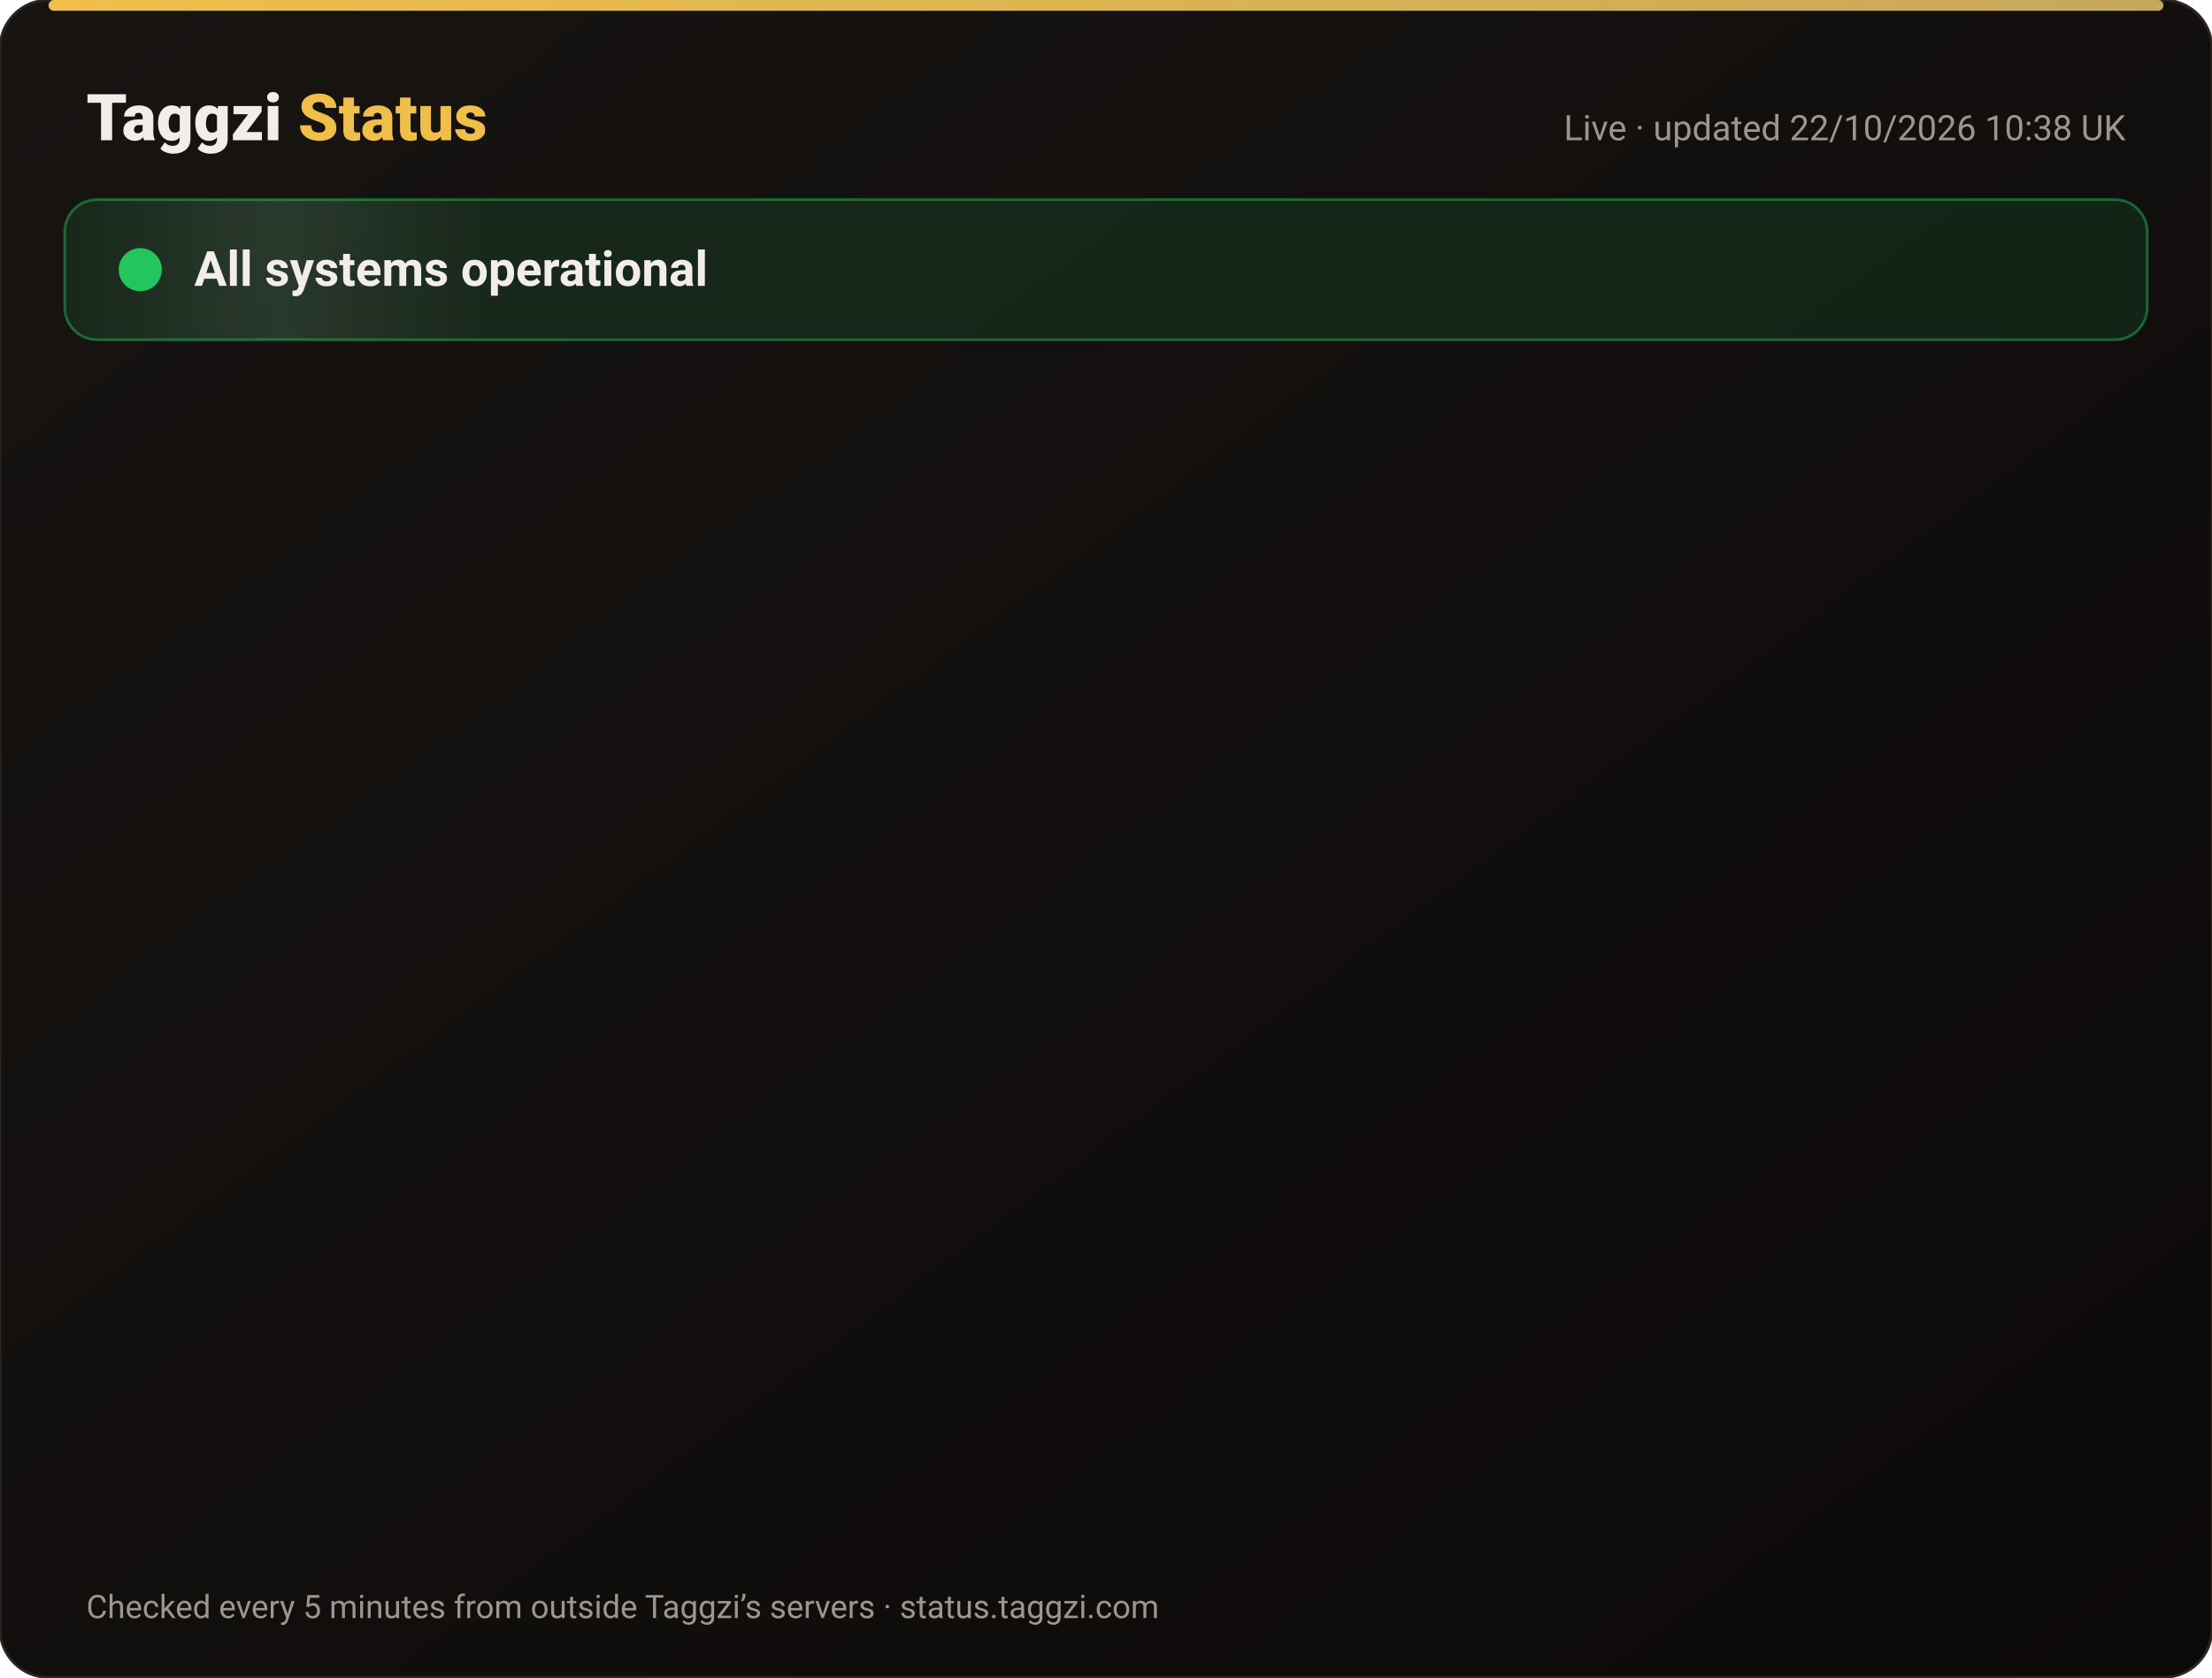
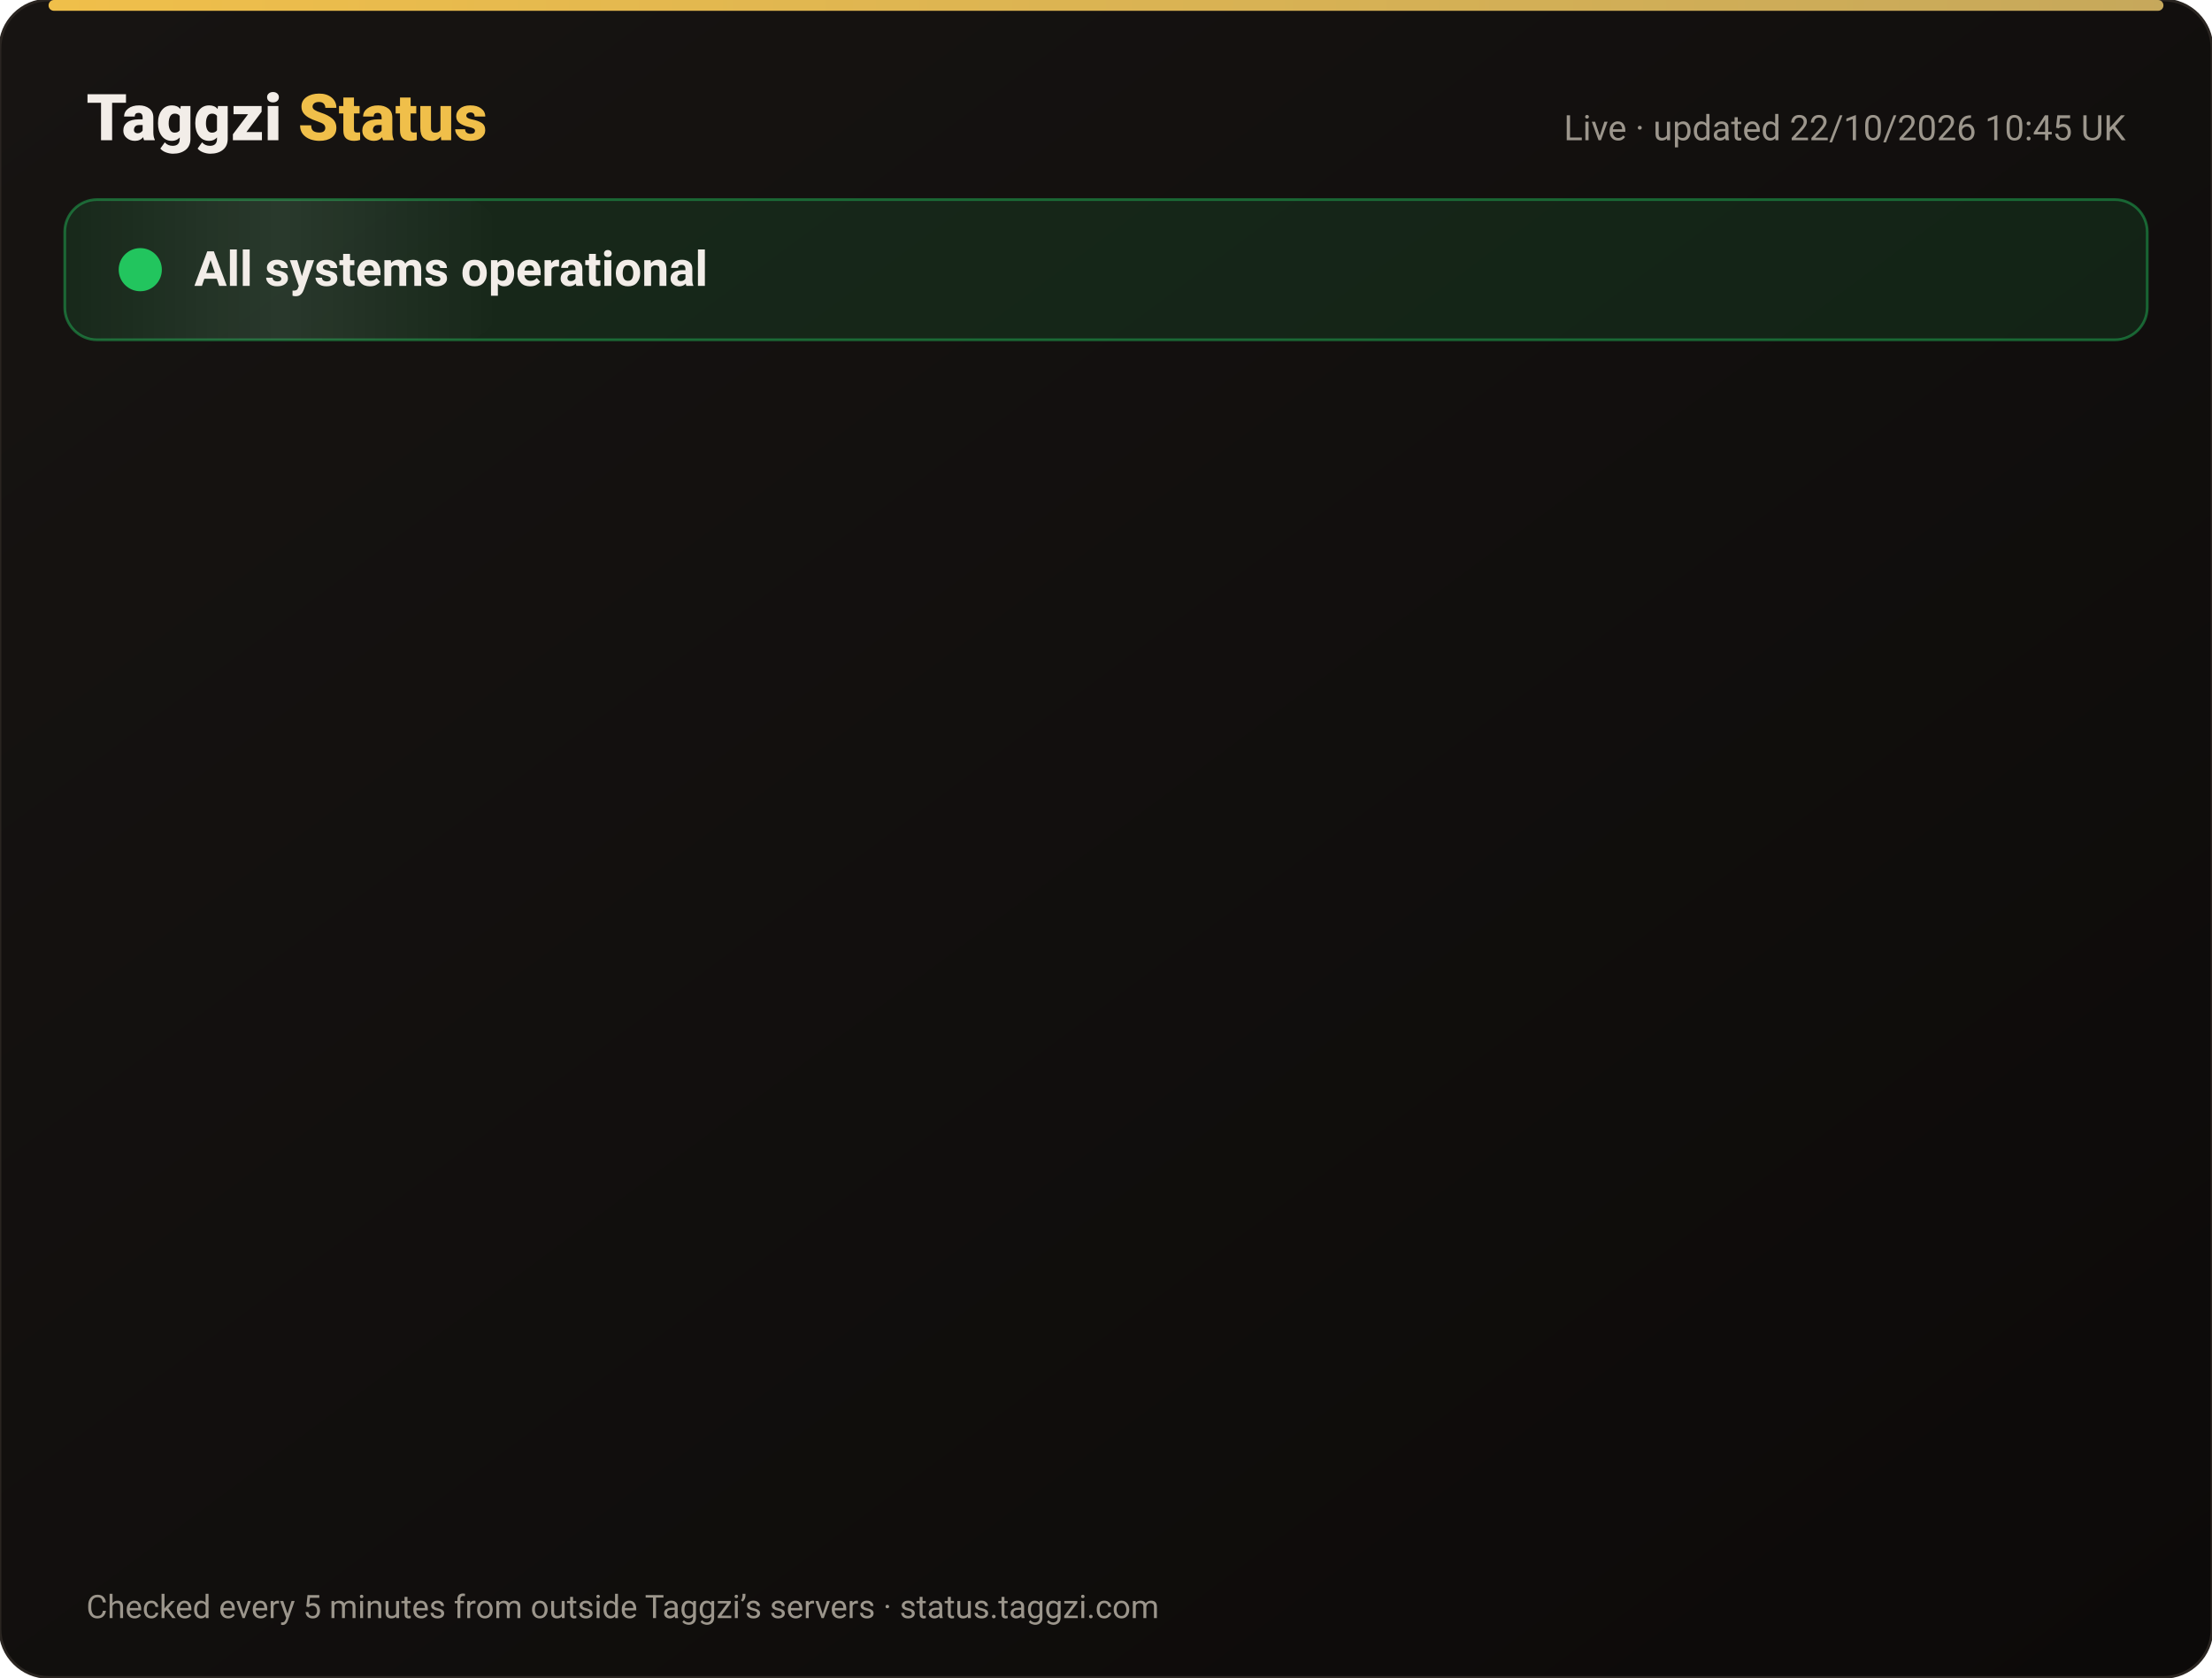
<svg xmlns="http://www.w3.org/2000/svg" width="820" height="622" viewBox="0 0 820 622" font-family="-apple-system,Segoe UI,Roboto,Helvetica,Arial,sans-serif">
  <defs>
    <linearGradient id="bg" x1="0" y1="0" x2="1" y2="1">
      <stop offset="0" stop-color="#171412" />
      <stop offset="1" stop-color="#0C0A09" />
    </linearGradient>
    <linearGradient id="gold" x1="0" x2="1">
      <stop offset="0" stop-color="#F0BF4A" />
      <stop offset="1" stop-color="#c6a85b" />
    </linearGradient>
    <linearGradient id="shine" x1="0" x2="1">
      <stop offset="0" stop-color="#fff" stop-opacity="0" />
      <stop offset=".5" stop-color="#fff" stop-opacity=".08" />
      <stop offset="1" stop-color="#fff" stop-opacity="0" />
    </linearGradient>
  </defs>
  <rect width="820" height="622" rx="18" fill="url(#bg)" stroke="#2a2521" />
  <rect x="18" y="0" width="784" height="4" rx="2" fill="url(#gold)" />
  <text x="32" y="52" font-size="24" font-weight="800" fill="#F2EDE8">Taggzi <tspan fill="#F0BF4A">Status</tspan>
  </text>
-   <text x="788" y="52" font-size="13" fill="#9C968C" text-anchor="end">Live · updated 22/10/2026 10:38 UK</text>
+   <text x="788" y="52" font-size="13" fill="#9C968C" text-anchor="end">Live · updated 22/10/2026 10:45 UK</text>
  <rect x="24" y="74" width="772" height="52" rx="12" fill="#22c55e" fill-opacity=".12" stroke="#22c55e" stroke-opacity=".45" />
  <rect x="24" y="74" width="160" height="52" rx="12" fill="url(#shine)">
    <animate attributeName="x" from="-160" to="820" dur="4s" repeatCount="indefinite" />
  </rect>
  <circle cx="52" cy="100" r="7" fill="#22c55e" />
  <circle cx="52" cy="100" r="7" fill="none" stroke="#22c55e" stroke-width="2">
    <animate attributeName="r" values="7;15;7" dur="2s" repeatCount="indefinite" />
    <animate attributeName="opacity" values=".9;0;.9" dur="2s" repeatCount="indefinite" />
  </circle>
  <text x="72" y="106" font-size="18" font-weight="700" fill="#F2EDE8">All systems operational</text>
  <g opacity="0">
    <animate attributeName="opacity" from="0" to="1" begin="0.00s" dur=".6s" fill="freeze" />
    <line x1="32" y1="188" x2="788" y2="188" stroke="#2a2521" />
    <circle cx="44" cy="166" r="6" fill="#22c55e">
      <animate attributeName="opacity" values="1;.45;1" dur="2.4s" begin="0.00s" repeatCount="indefinite" />
    </circle>
    <text x="62" y="171" font-size="15" font-weight="650" fill="#F2EDE8">Website</text>
    <text x="630" y="171" font-size="13" fill="#9C968C" text-anchor="end">100.00% uptime</text>
    <rect x="648" y="154" width="140" height="24" rx="12" fill="#22c55e" fill-opacity=".14" stroke="#22c55e" stroke-opacity=".5" />
    <text x="718" y="171" font-size="12" font-weight="700" fill="#22c55e" text-anchor="middle">Operational</text>
  </g>
  <g opacity="0">
    <animate attributeName="opacity" from="0" to="1" begin="0.15s" dur=".6s" fill="freeze" />
    <line x1="32" y1="234" x2="788" y2="234" stroke="#2a2521" />
    <circle cx="44" cy="212" r="6" fill="#22c55e">
      <animate attributeName="opacity" values="1;.45;1" dur="2.4s" begin="0.15s" repeatCount="indefinite" />
    </circle>
    <text x="62" y="217" font-size="15" font-weight="650" fill="#F2EDE8">Tag scans</text>
    <text x="630" y="217" font-size="13" fill="#9C968C" text-anchor="end">100.00% uptime</text>
    <rect x="648" y="200" width="140" height="24" rx="12" fill="#22c55e" fill-opacity=".14" stroke="#22c55e" stroke-opacity=".5" />
    <text x="718" y="217" font-size="12" font-weight="700" fill="#22c55e" text-anchor="middle">Operational</text>
  </g>
  <g opacity="0">
    <animate attributeName="opacity" from="0" to="1" begin="0.30s" dur=".6s" fill="freeze" />
    <line x1="32" y1="280" x2="788" y2="280" stroke="#2a2521" />
    <circle cx="44" cy="258" r="6" fill="#22c55e">
      <animate attributeName="opacity" values="1;.45;1" dur="2.4s" begin="0.30s" repeatCount="indefinite" />
    </circle>
    <text x="62" y="263" font-size="15" font-weight="650" fill="#F2EDE8">Manual tag lookup</text>
    <text x="630" y="263" font-size="13" fill="#9C968C" text-anchor="end">100.00% uptime</text>
    <rect x="648" y="246" width="140" height="24" rx="12" fill="#22c55e" fill-opacity=".14" stroke="#22c55e" stroke-opacity=".5" />
    <text x="718" y="263" font-size="12" font-weight="700" fill="#22c55e" text-anchor="middle">Operational</text>
  </g>
  <g opacity="0">
    <animate attributeName="opacity" from="0" to="1" begin="0.45s" dur=".6s" fill="freeze" />
    <line x1="32" y1="326" x2="788" y2="326" stroke="#2a2521" />
    <circle cx="44" cy="304" r="6" fill="#22c55e">
      <animate attributeName="opacity" values="1;.45;1" dur="2.4s" begin="0.45s" repeatCount="indefinite" />
    </circle>
    <text x="62" y="309" font-size="15" font-weight="650" fill="#F2EDE8">App &amp; login</text>
    <text x="630" y="309" font-size="13" fill="#9C968C" text-anchor="end">100.00% uptime</text>
    <rect x="648" y="292" width="140" height="24" rx="12" fill="#22c55e" fill-opacity=".14" stroke="#22c55e" stroke-opacity=".5" />
    <text x="718" y="309" font-size="12" font-weight="700" fill="#22c55e" text-anchor="middle">Operational</text>
  </g>
  <g opacity="0">
    <animate attributeName="opacity" from="0" to="1" begin="0.60s" dur=".6s" fill="freeze" />
    <line x1="32" y1="372" x2="788" y2="372" stroke="#2a2521" />
    <circle cx="44" cy="350" r="6" fill="#22c55e">
      <animate attributeName="opacity" values="1;.45;1" dur="2.4s" begin="0.60s" repeatCount="indefinite" />
    </circle>
    <text x="62" y="355" font-size="15" font-weight="650" fill="#F2EDE8">Community alerts</text>
    <text x="630" y="355" font-size="13" fill="#9C968C" text-anchor="end">100.00% uptime</text>
    <rect x="648" y="338" width="140" height="24" rx="12" fill="#22c55e" fill-opacity=".14" stroke="#22c55e" stroke-opacity=".5" />
    <text x="718" y="355" font-size="12" font-weight="700" fill="#22c55e" text-anchor="middle">Operational</text>
  </g>
  <g opacity="0">
    <animate attributeName="opacity" from="0" to="1" begin="0.75s" dur=".6s" fill="freeze" />
    <line x1="32" y1="418" x2="788" y2="418" stroke="#2a2521" />
    <circle cx="44" cy="396" r="6" fill="#22c55e">
      <animate attributeName="opacity" values="1;.45;1" dur="2.4s" begin="0.75s" repeatCount="indefinite" />
    </circle>
    <text x="62" y="401" font-size="15" font-weight="650" fill="#F2EDE8">Private calling</text>
    <text x="630" y="401" font-size="13" fill="#9C968C" text-anchor="end">100.00% uptime</text>
    <rect x="648" y="384" width="140" height="24" rx="12" fill="#22c55e" fill-opacity=".14" stroke="#22c55e" stroke-opacity=".5" />
    <text x="718" y="401" font-size="12" font-weight="700" fill="#22c55e" text-anchor="middle">Operational</text>
  </g>
  <g opacity="0">
    <animate attributeName="opacity" from="0" to="1" begin="0.90s" dur=".6s" fill="freeze" />
    <line x1="32" y1="464" x2="788" y2="464" stroke="#2a2521" />
    <circle cx="44" cy="442" r="6" fill="#22c55e">
      <animate attributeName="opacity" values="1;.45;1" dur="2.4s" begin="0.90s" repeatCount="indefinite" />
    </circle>
    <text x="62" y="447" font-size="15" font-weight="650" fill="#F2EDE8">Payments</text>
    <text x="630" y="447" font-size="13" fill="#9C968C" text-anchor="end">99.98% uptime</text>
    <rect x="648" y="430" width="140" height="24" rx="12" fill="#22c55e" fill-opacity=".14" stroke="#22c55e" stroke-opacity=".5" />
    <text x="718" y="447" font-size="12" font-weight="700" fill="#22c55e" text-anchor="middle">Operational</text>
  </g>
  <g opacity="0">
    <animate attributeName="opacity" from="0" to="1" begin="1.05s" dur=".6s" fill="freeze" />
    <line x1="32" y1="510" x2="788" y2="510" stroke="#2a2521" />
    <circle cx="44" cy="488" r="6" fill="#22c55e">
      <animate attributeName="opacity" values="1;.45;1" dur="2.4s" begin="1.05s" repeatCount="indefinite" />
    </circle>
    <text x="62" y="493" font-size="15" font-weight="650" fill="#F2EDE8">Email &amp; support</text>
    <text x="630" y="493" font-size="13" fill="#9C968C" text-anchor="end">100.00% uptime</text>
    <rect x="648" y="476" width="140" height="24" rx="12" fill="#22c55e" fill-opacity=".14" stroke="#22c55e" stroke-opacity=".5" />
    <text x="718" y="493" font-size="12" font-weight="700" fill="#22c55e" text-anchor="middle">Operational</text>
  </g>
  <g opacity="0">
    <animate attributeName="opacity" from="0" to="1" begin="1.20s" dur=".6s" fill="freeze" />
    <line x1="32" y1="556" x2="788" y2="556" stroke="#2a2521" />
    <circle cx="44" cy="534" r="6" fill="#22c55e">
      <animate attributeName="opacity" values="1;.45;1" dur="2.4s" begin="1.20s" repeatCount="indefinite" />
    </circle>
    <text x="62" y="539" font-size="15" font-weight="650" fill="#F2EDE8">Secure connection (SSL)</text>
    <text x="630" y="539" font-size="13" fill="#9C968C" text-anchor="end">100.00% uptime</text>
    <rect x="648" y="522" width="140" height="24" rx="12" fill="#22c55e" fill-opacity=".14" stroke="#22c55e" stroke-opacity=".5" />
    <text x="718" y="539" font-size="12" font-weight="700" fill="#22c55e" text-anchor="middle">Operational</text>
  </g>
  <text x="32" y="600" font-size="12" fill="#9C968C">Checked every 5 minutes from outside Taggzi’s servers · status.taggzi.com</text>
</svg>
